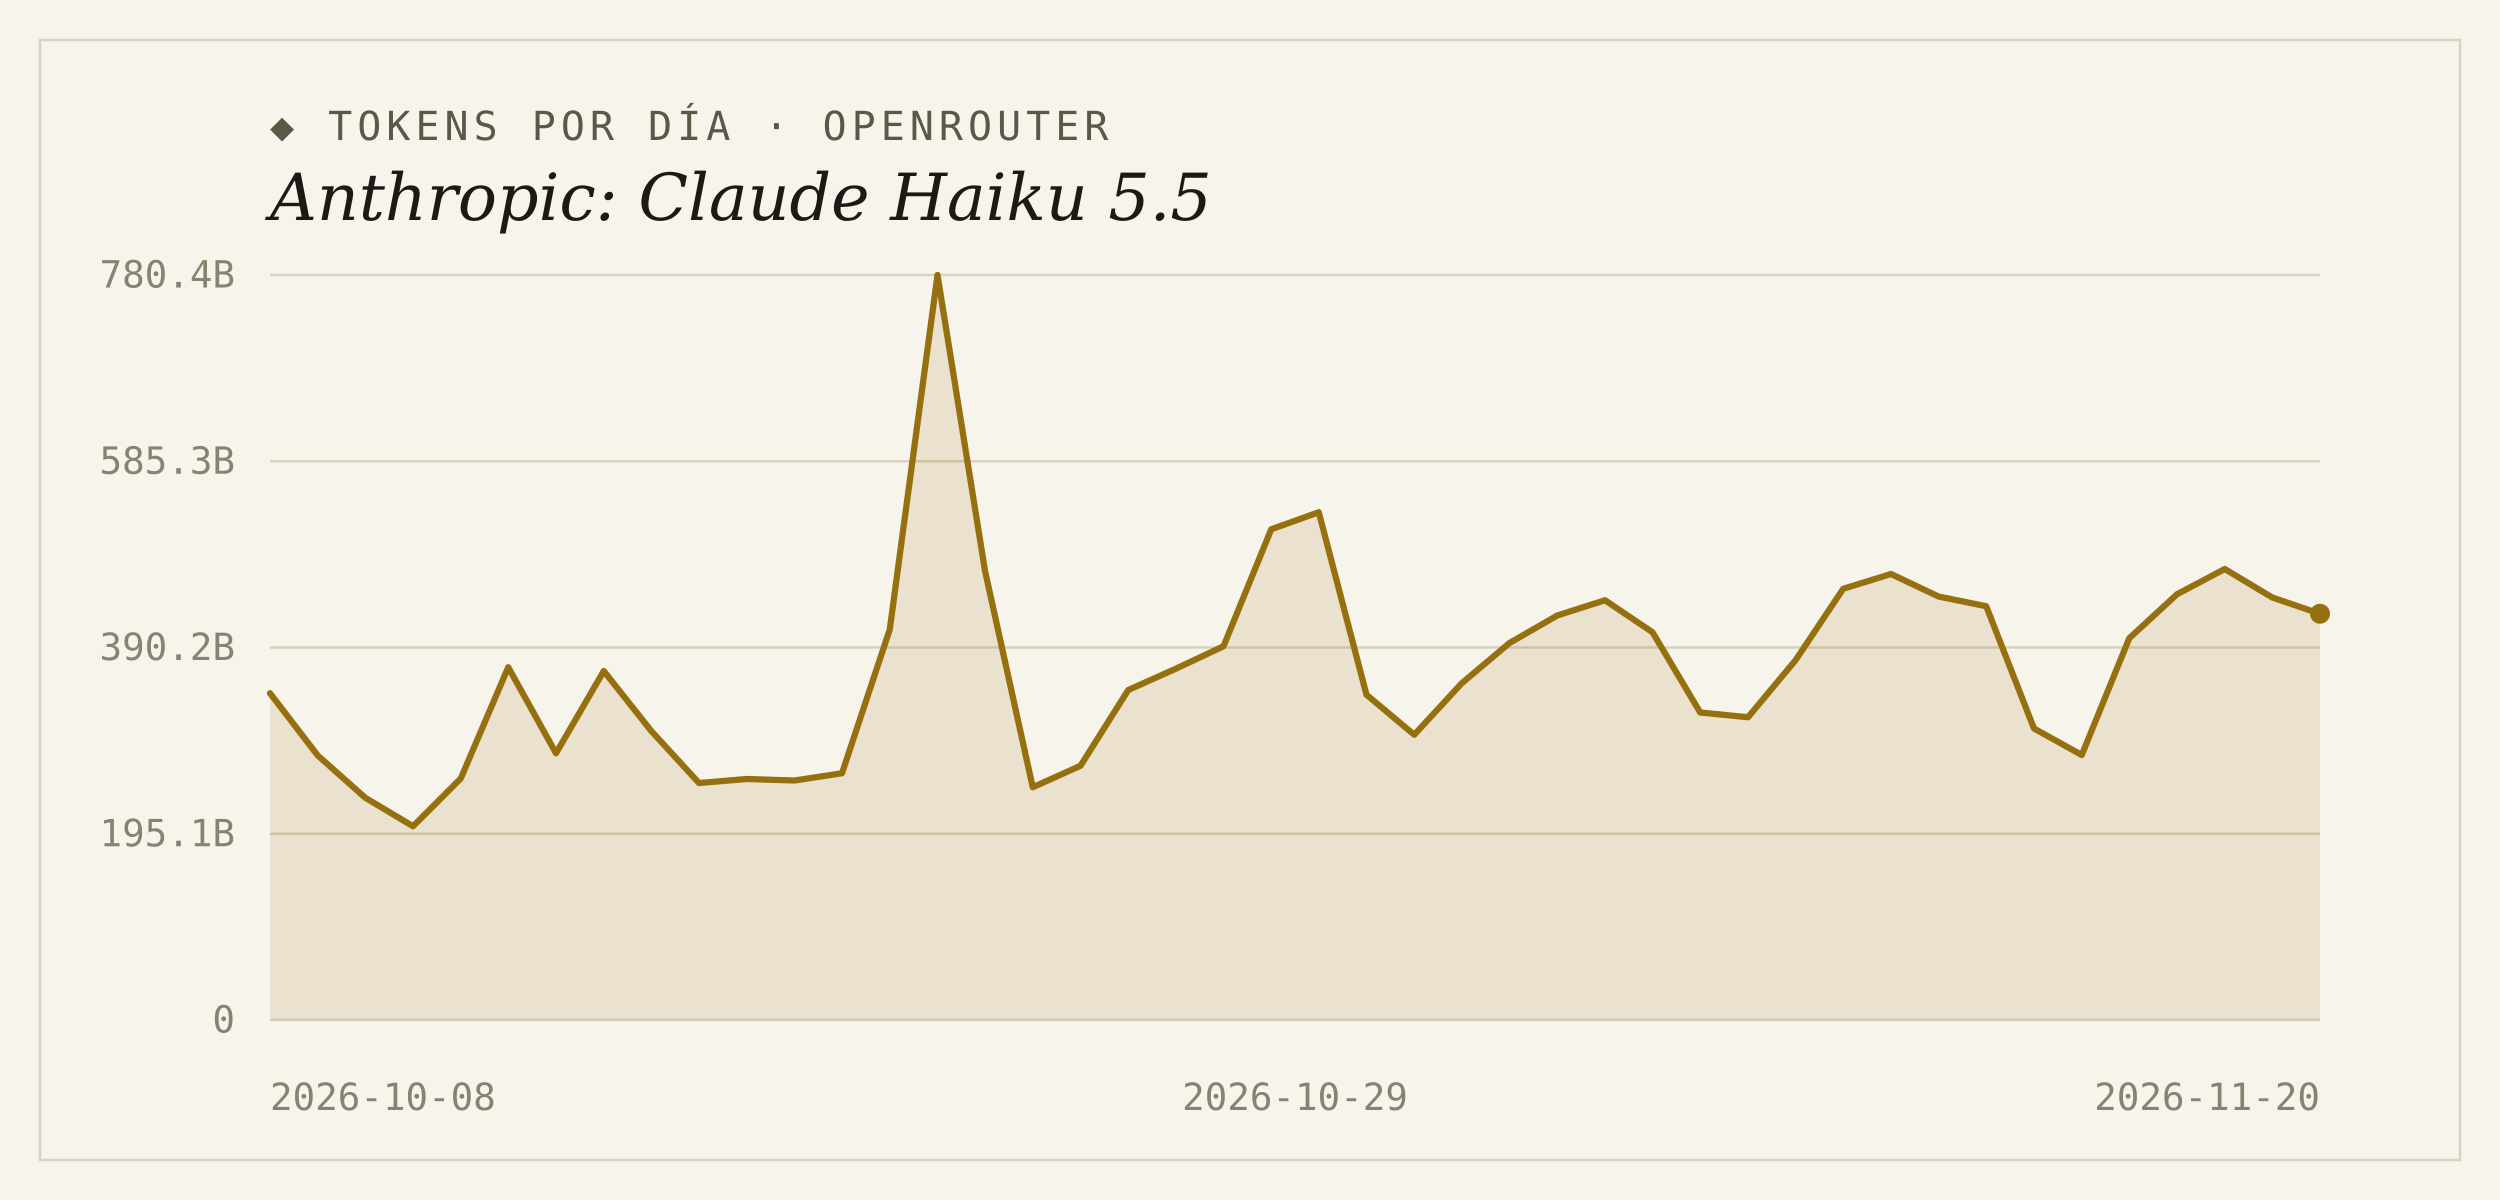
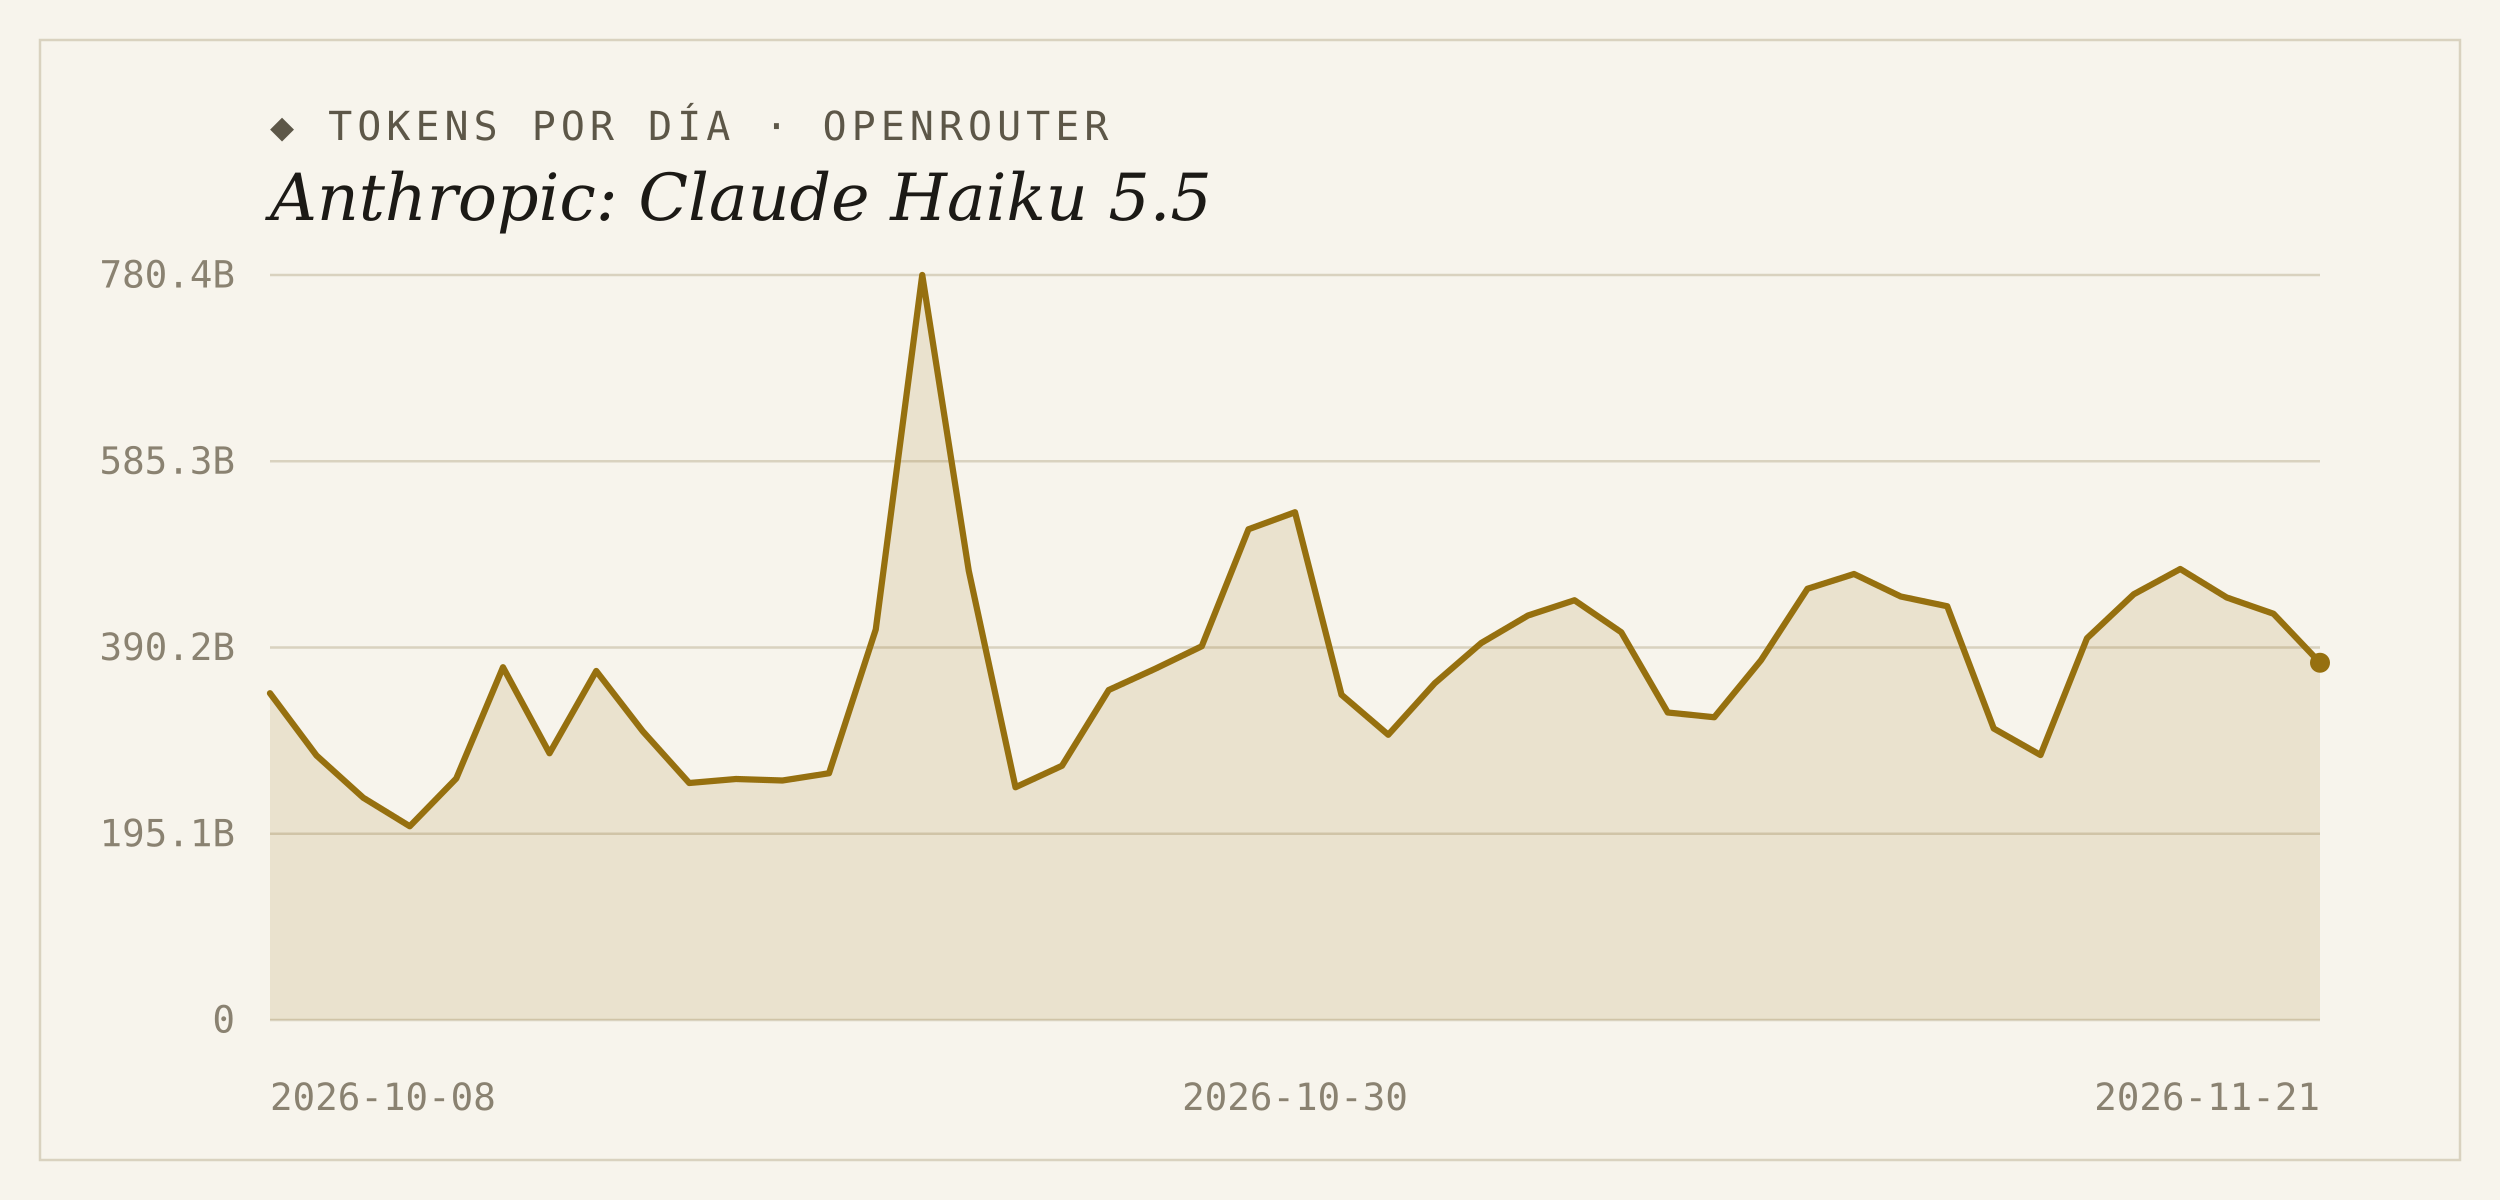
<svg xmlns="http://www.w3.org/2000/svg" width="1000" height="480" viewBox="0 0 1000 480">
  <rect width="1000" height="480" fill="#f7f4ec" />
  <rect x="16" y="16" width="968" height="448" fill="none" stroke="#d9d2bf" stroke-width="1" />
  <text x="108" y="56" font-family="'DejaVu Sans Mono', Consolas, monospace" font-size="16" letter-spacing="2" fill="#5d5748">◆ TOKENS POR DÍA · OPENROUTER</text>
  <text x="108" y="88" font-family="Georgia, 'DejaVu Serif', serif" font-size="26" font-style="italic" fill="#1c1a16">Anthropic: Claude Haiku 5.5</text>
  <line x1="108" y1="408.0" x2="928" y2="408.0" stroke="#d9d2bf" stroke-width="1" />
  <text x="94" y="413" text-anchor="end" font-family="'DejaVu Sans Mono', Consolas, monospace" font-size="15" fill="#8a8271">0</text>
  <line x1="108" y1="333.5" x2="928" y2="333.5" stroke="#d9d2bf" stroke-width="1" />
  <text x="94" y="338.5" text-anchor="end" font-family="'DejaVu Sans Mono', Consolas, monospace" font-size="15" fill="#8a8271">195.1B</text>
  <line x1="108" y1="259.0" x2="928" y2="259.0" stroke="#d9d2bf" stroke-width="1" />
  <text x="94" y="264" text-anchor="end" font-family="'DejaVu Sans Mono', Consolas, monospace" font-size="15" fill="#8a8271">390.2B</text>
  <line x1="108" y1="184.5" x2="928" y2="184.5" stroke="#d9d2bf" stroke-width="1" />
  <text x="94" y="189.5" text-anchor="end" font-family="'DejaVu Sans Mono', Consolas, monospace" font-size="15" fill="#8a8271">585.3B</text>
  <line x1="108" y1="110.0" x2="928" y2="110.0" stroke="#d9d2bf" stroke-width="1" />
  <text x="94" y="115" text-anchor="end" font-family="'DejaVu Sans Mono', Consolas, monospace" font-size="15" fill="#8a8271">780.4B</text>
-   <path d="M 108,408.0 L 108.0,277.3 L 127.1,302.2 L 146.1,319.1 L 165.2,330.5 L 184.3,311.4 L 203.3,266.9 L 222.4,301.3 L 241.5,268.4 L 260.6,292.5 L 279.6,313.2 L 298.7,311.6 L 317.8,312.2 L 336.8,309.3 L 355.9,251.8 L 375.0,110.0 L 394.0,228.3 L 413.1,314.9 L 432.2,306.3 L 451.3,276.0 L 470.3,267.5 L 489.4,258.5 L 508.5,211.7 L 527.5,204.9 L 546.6,277.9 L 565.7,293.9 L 584.7,273.3 L 603.8,257.2 L 622.9,246.2 L 642.0,240.1 L 661.0,252.9 L 680.1,285.0 L 699.2,286.9 L 718.2,264.1 L 737.3,235.5 L 756.4,229.6 L 775.4,238.6 L 794.5,242.5 L 813.6,291.4 L 832.7,302.0 L 851.7,255.3 L 870.8,237.7 L 889.9,227.6 L 908.9,239.0 L 928.0,245.5 L 928.0,408.0 Z" fill="#96700f" fill-opacity="0.14" />
-   <polyline points="108.0,277.3 127.1,302.2 146.1,319.1 165.2,330.5 184.3,311.4 203.3,266.9 222.4,301.3 241.5,268.4 260.6,292.5 279.6,313.2 298.7,311.6 317.8,312.2 336.8,309.3 355.9,251.8 375.0,110.0 394.0,228.3 413.1,314.9 432.2,306.3 451.3,276.0 470.3,267.5 489.4,258.5 508.5,211.7 527.5,204.9 546.6,277.9 565.7,293.9 584.7,273.3 603.8,257.2 622.9,246.2 642.0,240.1 661.0,252.9 680.1,285.0 699.2,286.9 718.2,264.1 737.3,235.5 756.4,229.6 775.4,238.6 794.5,242.5 813.6,291.4 832.7,302.0 851.7,255.3 870.8,237.7 889.9,227.6 908.9,239.0 928.0,245.5" fill="none" stroke="#96700f" stroke-width="2.5" stroke-linejoin="round" stroke-linecap="round" />
-   <circle cx="928.0" cy="245.5" r="4" fill="#96700f" />
+   <path d="M 108,408.0 L 108.0,277.3 L 126.6,302.2 L 145.3,319.1 L 163.9,330.5 L 182.5,311.4 L 201.2,266.9 L 219.8,301.3 L 238.5,268.4 L 257.1,292.5 L 275.7,313.2 L 294.4,311.6 L 313.0,312.2 L 331.6,309.3 L 350.3,251.8 L 368.9,110.0 L 387.5,228.3 L 406.2,314.9 L 424.8,306.3 L 443.5,276.0 L 462.1,267.5 L 480.7,258.5 L 499.4,211.7 L 518.0,204.9 L 536.6,277.9 L 555.3,293.9 L 573.9,273.3 L 592.5,257.2 L 611.2,246.2 L 629.8,240.1 L 648.5,252.9 L 667.1,285.0 L 685.7,286.9 L 704.4,264.1 L 723.0,235.5 L 741.6,229.6 L 760.3,238.6 L 778.9,242.5 L 797.5,291.4 L 816.2,302.0 L 834.8,255.3 L 853.5,237.7 L 872.1,227.6 L 890.7,239.0 L 909.4,245.5 L 928.0,265.1 L 928.0,408.0 Z" fill="#96700f" fill-opacity="0.14" />
+   <polyline points="108.0,277.3 126.6,302.2 145.3,319.1 163.9,330.5 182.5,311.4 201.2,266.9 219.8,301.3 238.5,268.4 257.1,292.5 275.7,313.2 294.4,311.6 313.0,312.2 331.6,309.3 350.3,251.8 368.9,110.0 387.5,228.3 406.2,314.9 424.8,306.3 443.5,276.0 462.1,267.5 480.7,258.5 499.4,211.7 518.0,204.9 536.6,277.9 555.3,293.9 573.9,273.3 592.5,257.2 611.2,246.2 629.8,240.1 648.5,252.9 667.1,285.0 685.7,286.9 704.4,264.1 723.0,235.5 741.6,229.6 760.3,238.6 778.9,242.5 797.5,291.4 816.2,302.0 834.8,255.3 853.5,237.7 872.1,227.6 890.7,239.0 909.4,245.5 928.0,265.1" fill="none" stroke="#96700f" stroke-width="2.5" stroke-linejoin="round" stroke-linecap="round" />
+   <circle cx="928.0" cy="265.1" r="4" fill="#96700f" />
  <text x="108" y="444" text-anchor="start" font-family="'DejaVu Sans Mono', Consolas, monospace" font-size="15" fill="#8a8271">2026-10-08</text>
-   <text x="518" y="444" text-anchor="middle" font-family="'DejaVu Sans Mono', Consolas, monospace" font-size="15" fill="#8a8271">2026-10-29</text>
-   <text x="928" y="444" text-anchor="end" font-family="'DejaVu Sans Mono', Consolas, monospace" font-size="15" fill="#8a8271">2026-11-20</text>
+   <text x="518" y="444" text-anchor="middle" font-family="'DejaVu Sans Mono', Consolas, monospace" font-size="15" fill="#8a8271">2026-10-30</text>
+   <text x="928" y="444" text-anchor="end" font-family="'DejaVu Sans Mono', Consolas, monospace" font-size="15" fill="#8a8271">2026-11-21</text>
</svg>
